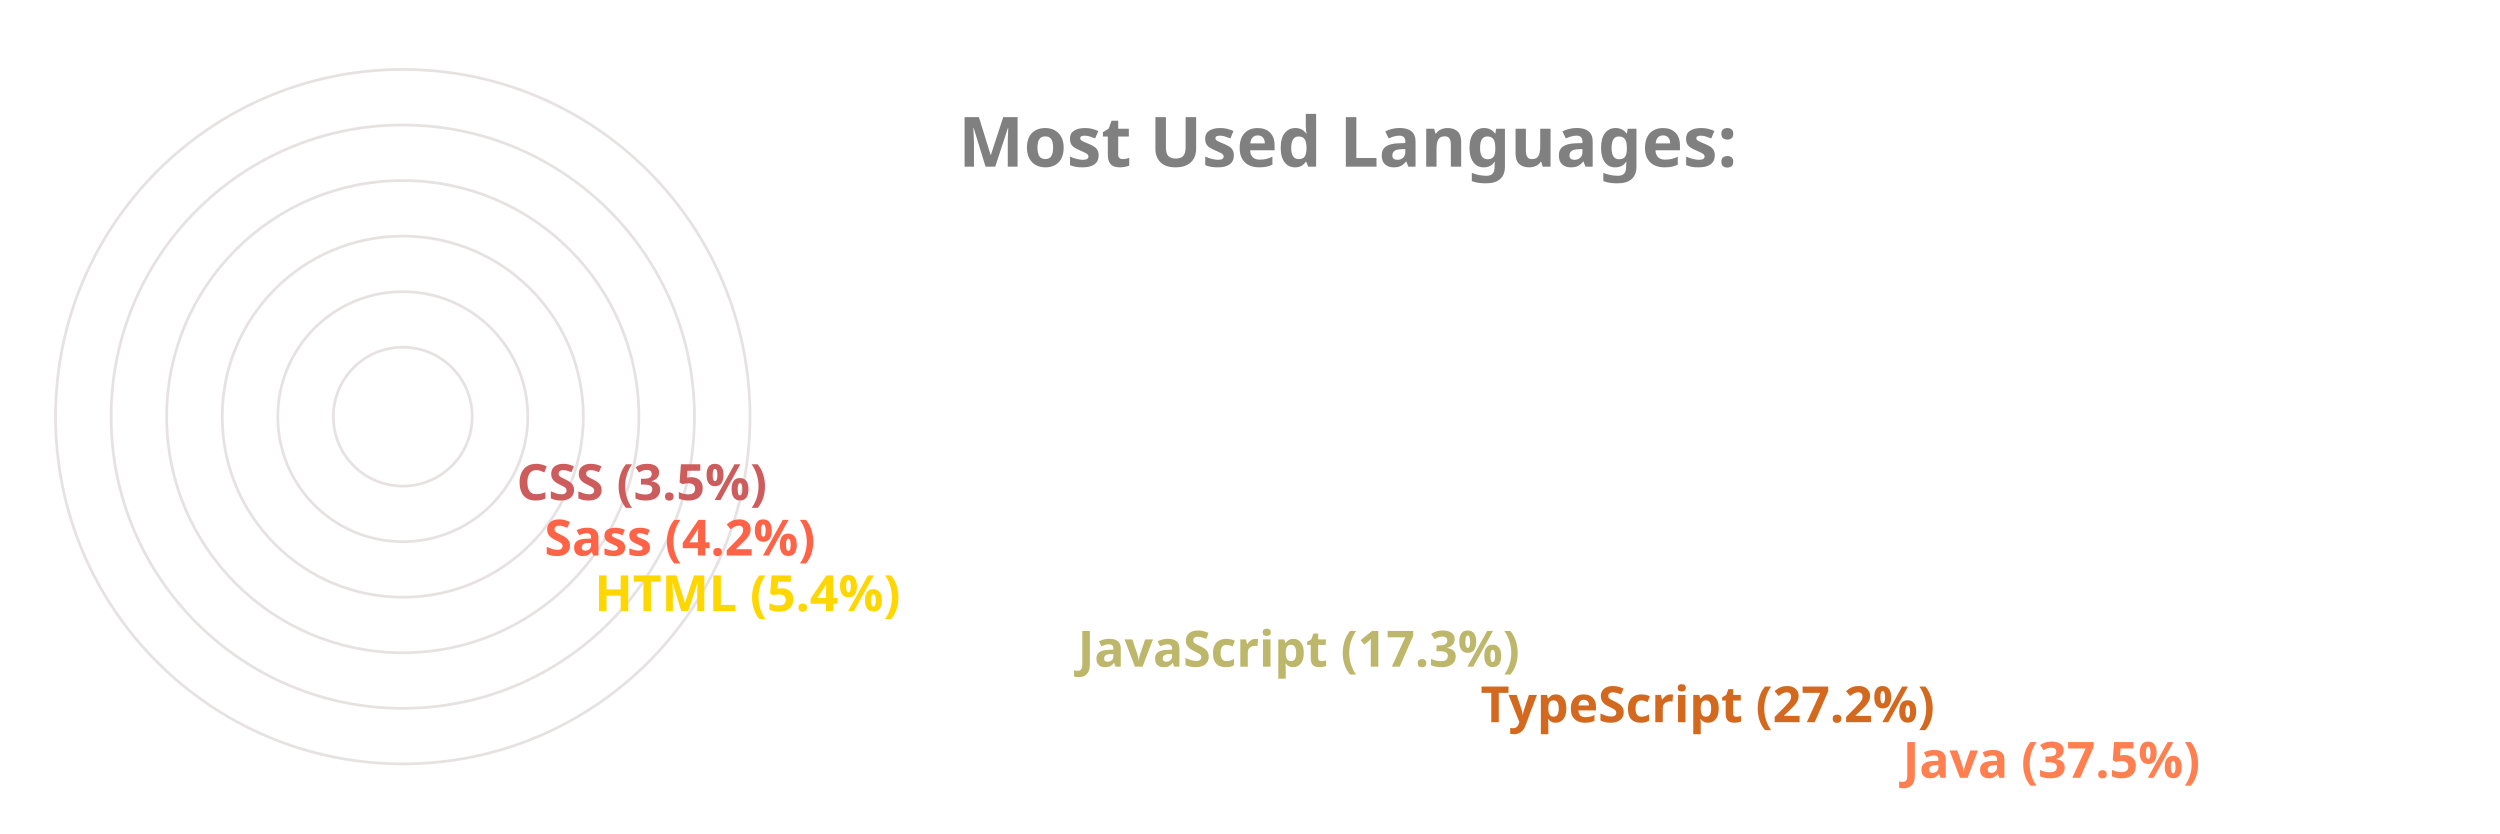
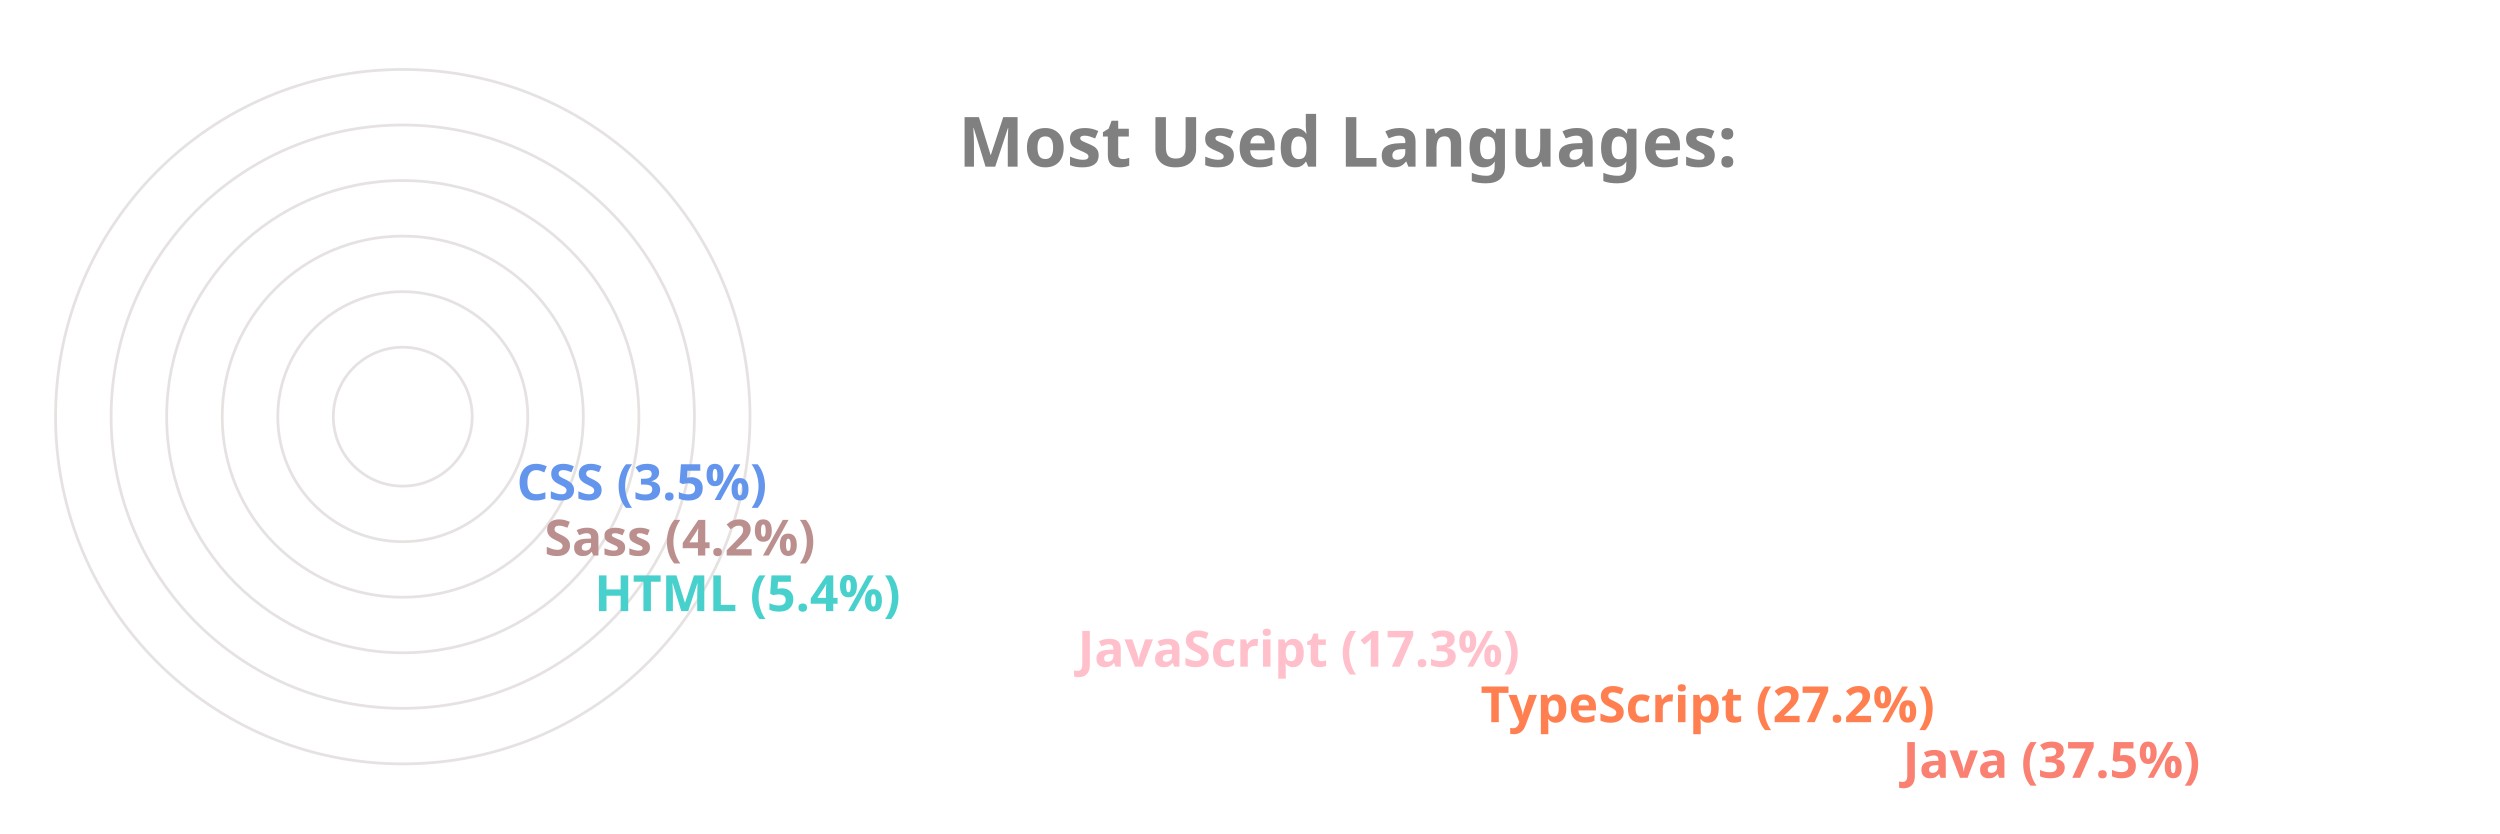
<svg xmlns="http://www.w3.org/2000/svg" viewBox="0 0 650 300" height="200px" width="600px">
  <style>
		.label {
			font: bold 25px sans-serif;
			color: #404040;
			-webkit-text-stroke: 1px white;
	  	}
		.name {
			font: bold 18px sans-serif;
			color: #404040;
	  	}

		.line {
			stroke-dasharray: 1000;
			stroke-dashoffset: 1000;
			animation: dash 3.5s ease-in-out forwards;	
			animation-iteration-count: infinite;
			animation-direction: alternate-reverse;
		}

		.path {
			stroke-dasharray: 1000;
			stroke-dashoffset: 1000;
			animation: dash 3.5s ease-in-out forwards;	
			animation-iteration-count: infinite;
			animation-direction: alternate-reverse;
		}
		  
		@keyframes dash {
			to {
				stroke-dashoffset: 0;
			}
		}

	</style>
  <g stroke="#E6E2E1" fill="none" stroke-width="1">
    <circle cx="20" cy="150" r="125" />
    <circle cx="20" cy="150" r="105" />
    <circle cx="20" cy="150" r="85" />
    <circle cx="20" cy="150" r="65" />
    <circle cx="20" cy="150" r="45" />
    <circle cx="20" cy="150" r="25" />
  </g>
  <g fill="none" stroke-width="20" class="line">
-     <line x2="550" y2="275" x1="20" y1="275" stroke="Coral" />
-     <line x2="398" y2="255" x1="20" y1="255" stroke="Chocolate" />
-     <line x2="253" y2="235" x1="20" y1="235" stroke="DarkKhaki" />
-     <line x2="79" y2="215" x1="20" y1="215" stroke="Gold" />
-     <line x2="61" y2="195" x1="20" y1="195" stroke="Tomato" />
-     <line x2="51" y2="175" x1="20" y1="175" stroke="IndianRed" />
+     <line x2="550" y2="275" x1="20" y1="275" stroke="Salmon" />
+     <line x2="398" y2="255" x1="20" y1="255" stroke="Coral" />
+     <line x2="253" y2="235" x1="20" y1="235" stroke="Pink" />
+     <line x2="79" y2="215" x1="20" y1="215" stroke="MediumTurquoise" />
+     <line x2="61" y2="195" x1="20" y1="195" stroke="RosyBrown" />
+     <line x2="51" y2="175" x1="20" y1="175" stroke="CornflowerBlue" />
  </g>
  <g fill="none" stroke-width="20" stroke-linecap="round" class="path">
-     <path d="M 20 275 A 125 125 45 0 1 -78 73" stroke="Coral" />
-     <path d="M 20 255 A 105 105 45 0 1 -73 102" stroke="Chocolate" />
-     <path d="M 20 235 A 85 85 45 0 1 -61 125" stroke="DarkKhaki" />
-     <path d="M 20 215 A 65 65 45 0 1 -44 144" stroke="Gold" />
-     <path d="M 20 195 A 45 45 45 0 1 -24 146" stroke="Tomato" />
-     <path d="M 20 175 A 25 25 45 0 1 -4 148" stroke="IndianRed" />
+     <path d="M 20 275 A 125 125 45 0 1 -78 73" stroke="Salmon" />
+     <path d="M 20 255 A 105 105 45 0 1 -73 102" stroke="Coral" />
+     <path d="M 20 235 A 85 85 45 0 1 -61 125" stroke="Pink" />
+     <path d="M 20 215 A 65 65 45 0 1 -44 144" stroke="MediumTurquoise" />
+     <path d="M 20 195 A 45 45 45 0 1 -24 146" stroke="RosyBrown" />
+     <path d="M 20 175 A 25 25 45 0 1 -4 148" stroke="CornflowerBlue" />
  </g>
  <g class="name">
-     <text x="560" y="280" fill="Coral">Java (37.5%)</text>
-     <text x="408" y="260" fill="Chocolate">TypeScript (27.2%)</text>
-     <text x="263" y="240" fill="DarkKhaki">JavaScript (17.3%)</text>
-     <text x="89" y="220" fill="Gold">HTML (5.4%)</text>
-     <text x="71" y="200" fill="Tomato">Sass (4.2%)</text>
-     <text x="61" y="180" fill="IndianRed">CSS (3.5%)</text>
+     <text x="560" y="280" fill="Salmon">Java (37.5%)</text>
+     <text x="408" y="260" fill="Coral">TypeScript (27.2%)</text>
+     <text x="263" y="240" fill="Pink">JavaScript (17.3%)</text>
+     <text x="89" y="220" fill="MediumTurquoise">HTML (5.4%)</text>
+     <text x="71" y="200" fill="RosyBrown">Sass (4.2%)</text>
+     <text x="61" y="180" fill="CornflowerBlue">CSS (3.5%)</text>
  </g>
  <g class="label">
    <text x="220" y="60" fill="grey">Most Used Languages:</text>
  </g>
</svg>
